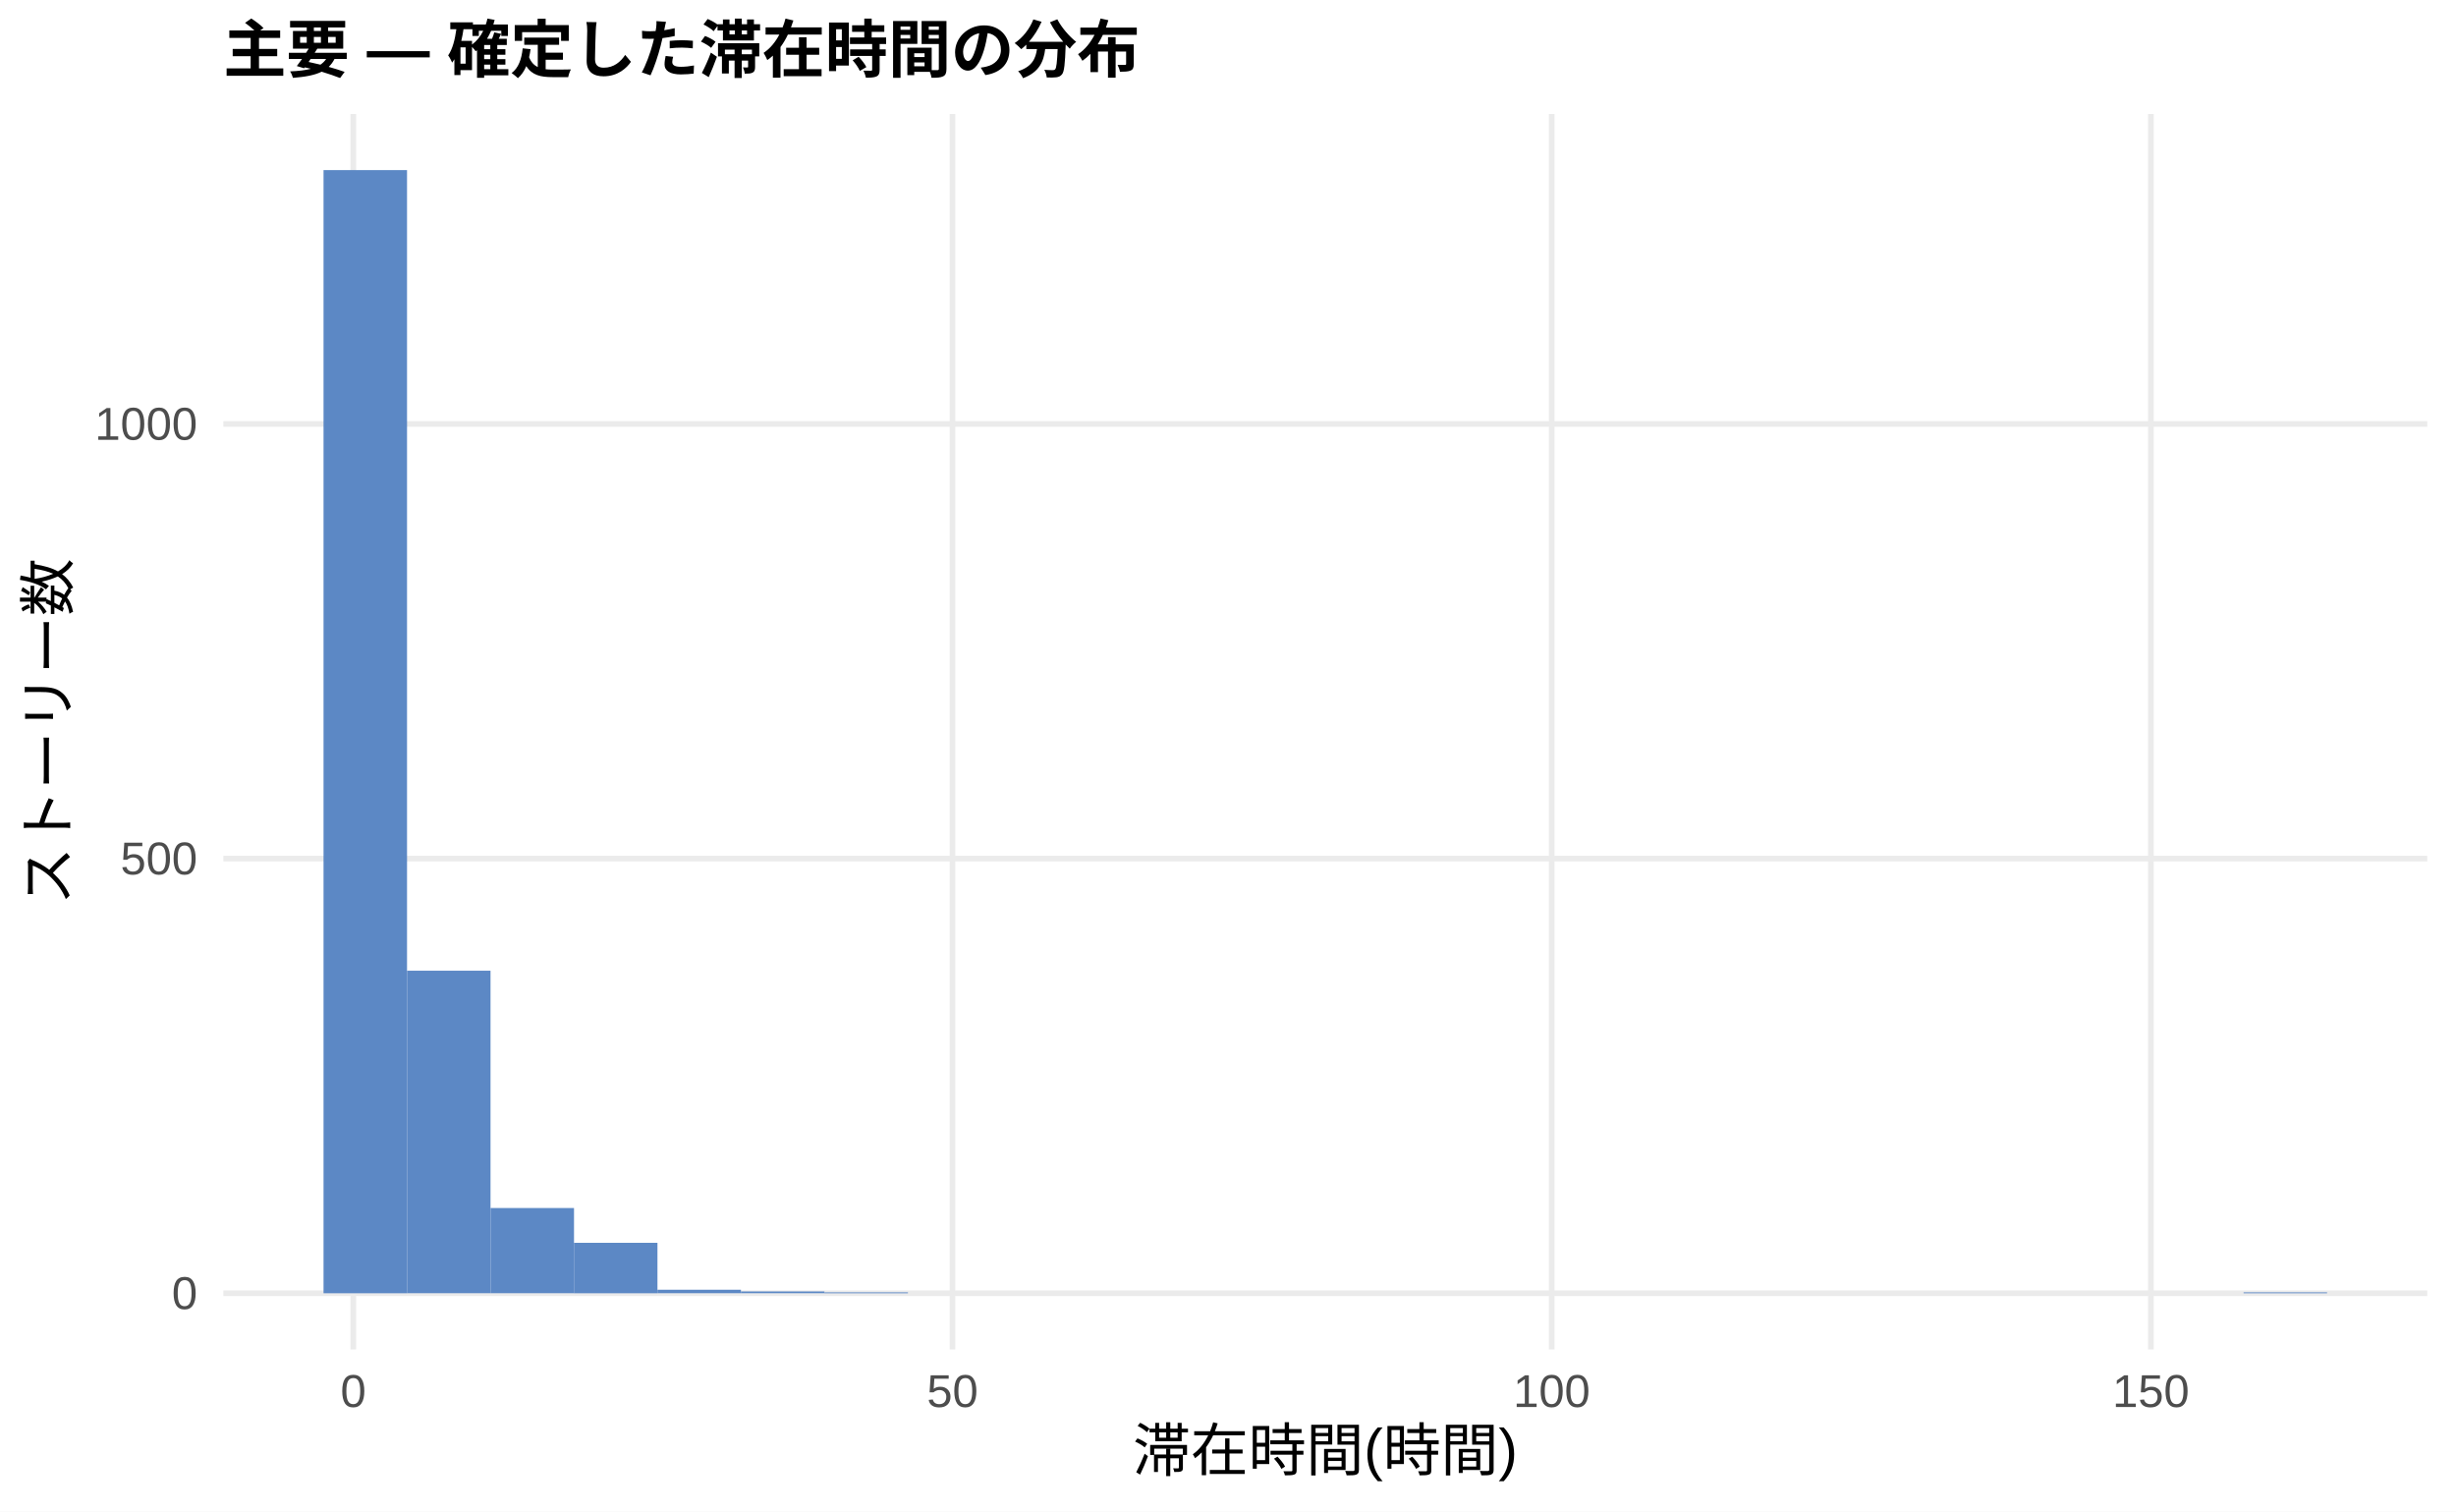
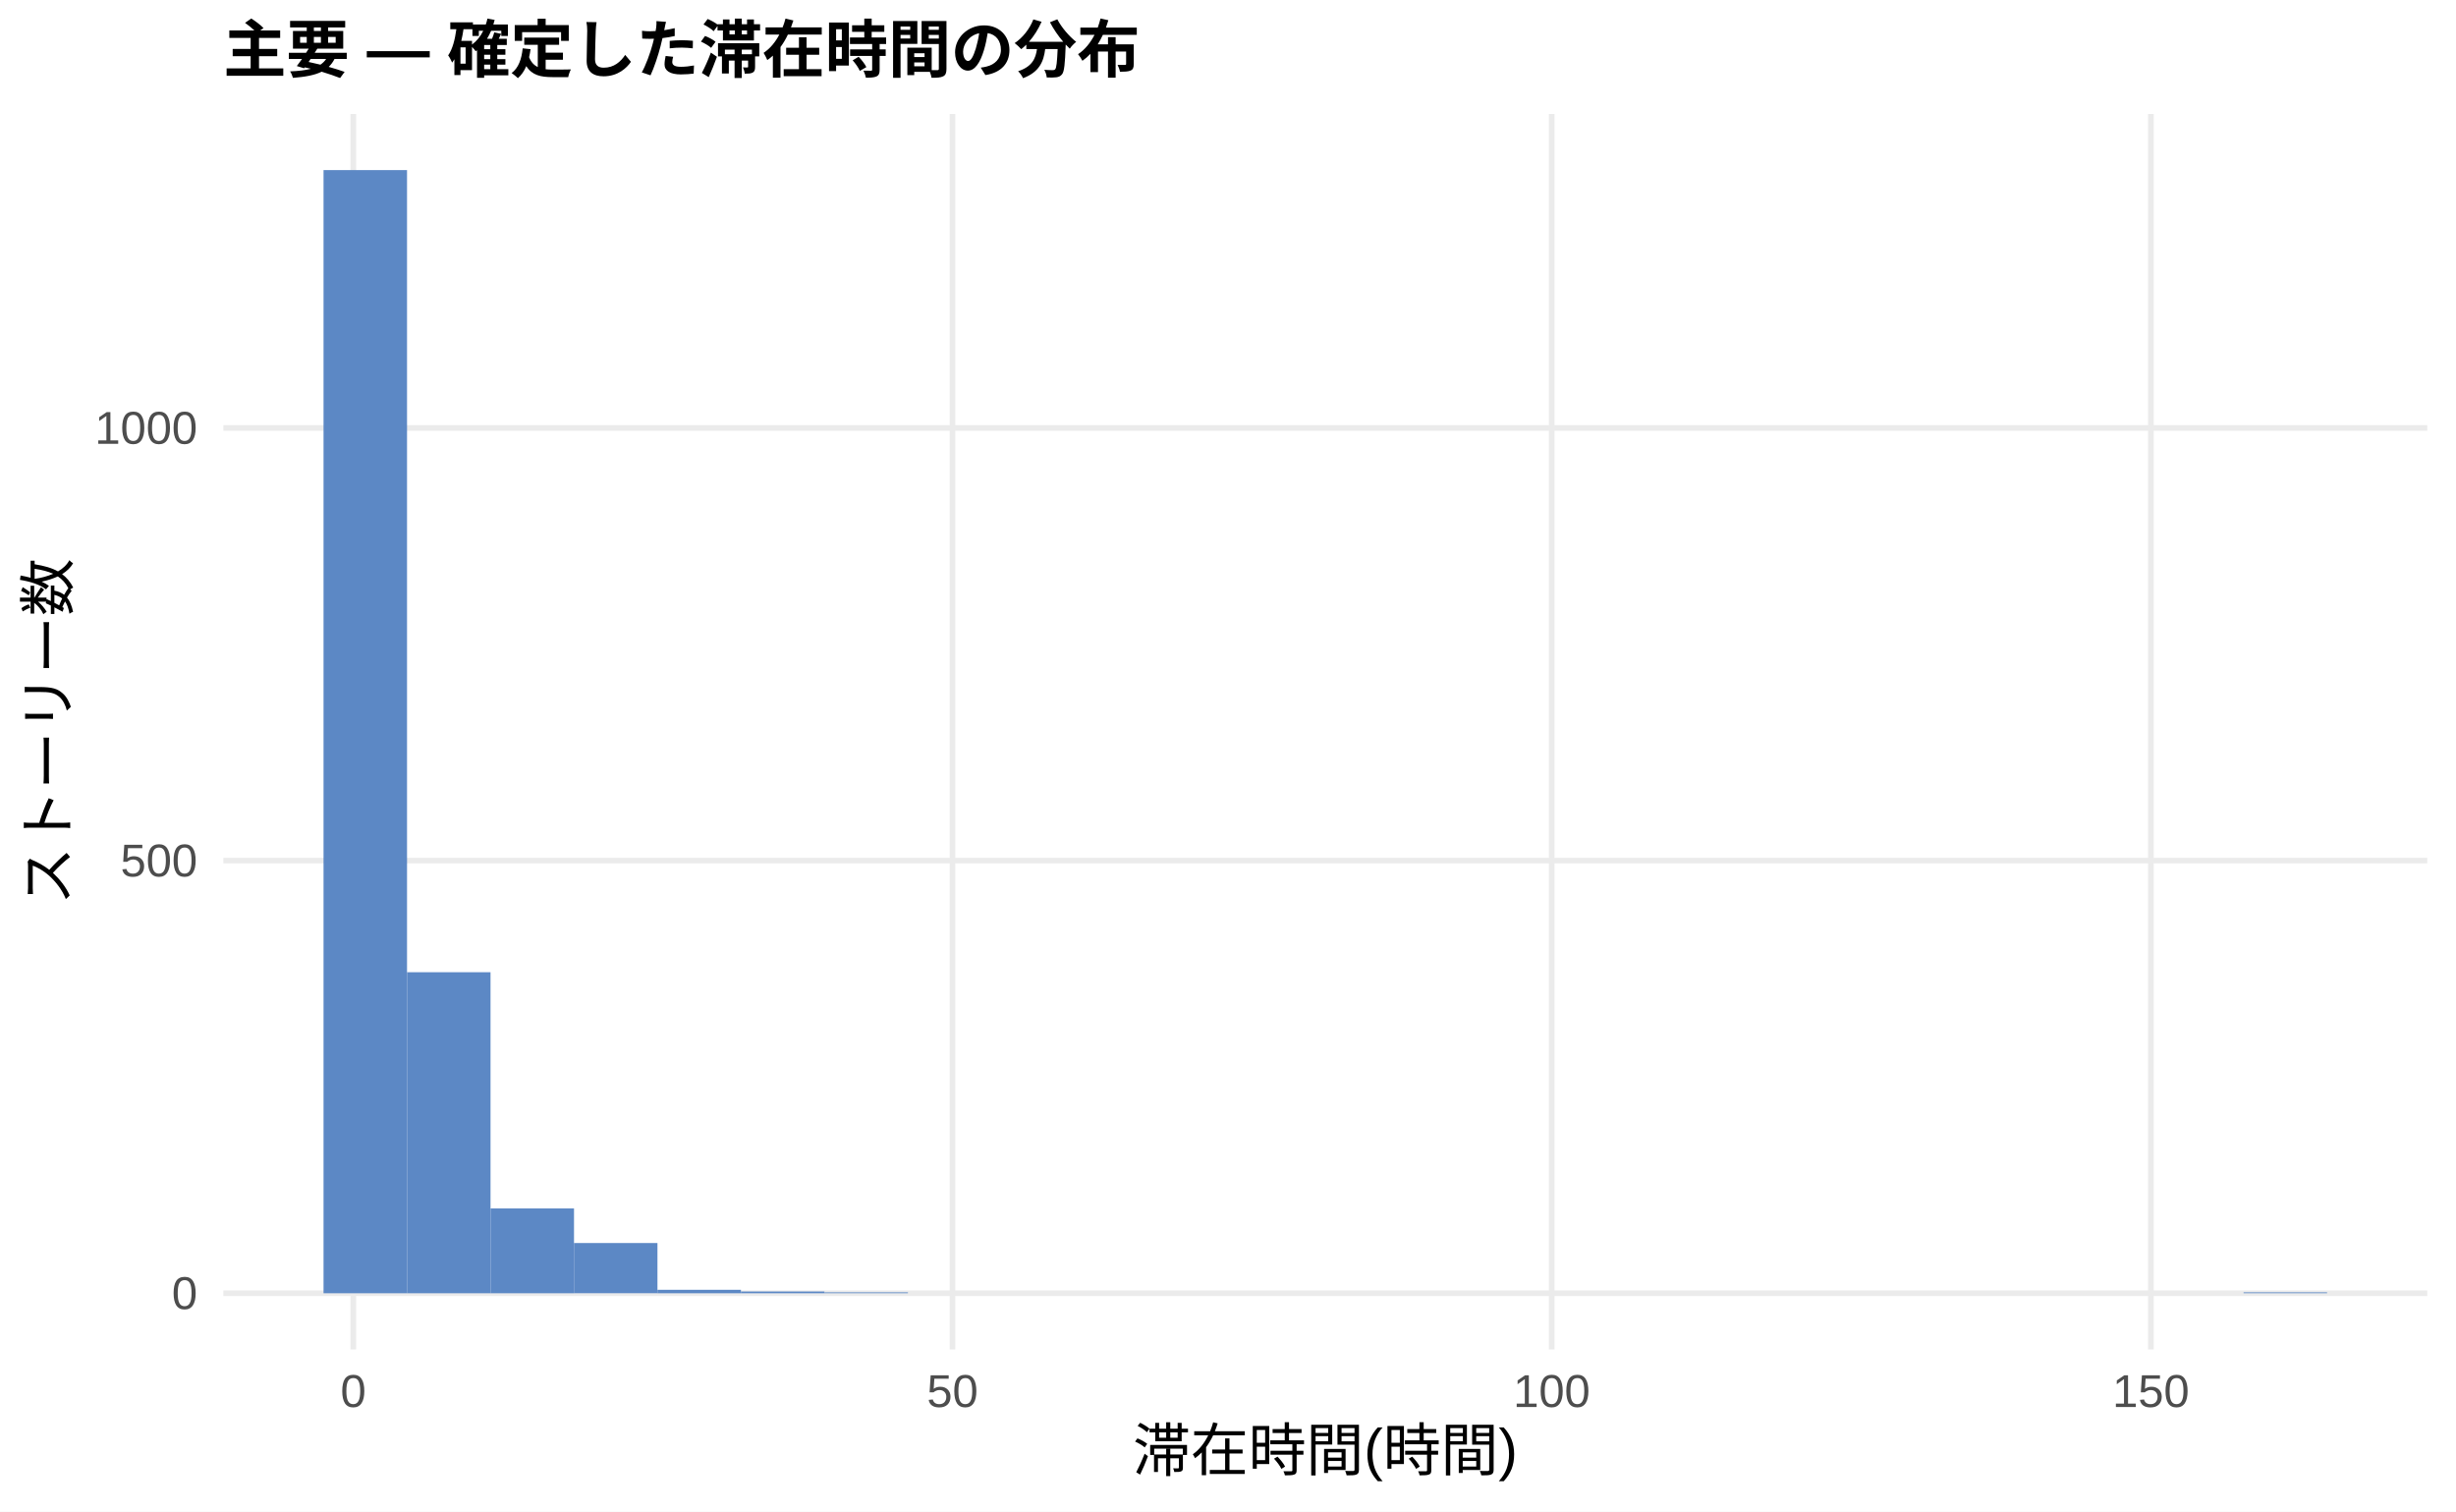
<svg xmlns="http://www.w3.org/2000/svg" width="468.00pt" height="288.00pt" viewBox="0 0 468.00 288.00">
  <g class="svglite">
    <defs>
      <style type="text/css">
    .svglite line, .svglite polyline, .svglite polygon, .svglite path, .svglite rect, .svglite circle {
      fill: none;
      stroke: #000000;
      stroke-linecap: round;
      stroke-linejoin: round;
      stroke-miterlimit: 10.00;
    }
    .svglite text {
      white-space: pre;
    }
    .svglite g.glyphgroup path {
      fill: inherit;
      stroke: none;
    }
  </style>
    </defs>
    <rect width="100%" height="100%" style="stroke: none; fill: #FFFFFF;" />
    <defs>
      <clipPath id="cpMC4wMHw0NjguMDB8MC4wMHwyODguMDA=">
        <rect x="0.00" y="0.00" width="468.00" height="288.00" />
      </clipPath>
    </defs>
    <g clip-path="url(#cpMC4wMHw0NjguMDB8MC4wMHwyODguMDA=)">
      <rect x="0.00" y="0.00" width="468.00" height="288.00" style="stroke-width: 1.07; stroke: none; fill: #FFFFFF;" />
    </g>
    <defs>
      <clipPath id="cpNDIuNTZ8NDYyLjUyfDIxLjcxfDI1Ny4xMg==">
        <rect x="42.56" y="21.71" width="419.96" height="235.41" />
      </clipPath>
    </defs>
    <g clip-path="url(#cpNDIuNTZ8NDYyLjUyfDIxLjcxfDI1Ny4xMg==)">
      <polyline points="42.56,246.42 462.52,246.42 " style="stroke-width: 1.07; stroke: #EBEBEB; stroke-linecap: butt;" />
-       <polyline points="42.56,163.60 462.52,163.60 " style="stroke-width: 1.07; stroke: #EBEBEB; stroke-linecap: butt;" />
-       <polyline points="42.56,80.78 462.52,80.78 " style="stroke-width: 1.07; stroke: #EBEBEB; stroke-linecap: butt;" />
+       <polyline points="42.56,163.98 462.52,163.98 " style="stroke-width: 1.07; stroke: #EBEBEB; stroke-linecap: butt;" />
+       <polyline points="42.56,81.54 462.52,81.54 " style="stroke-width: 1.07; stroke: #EBEBEB; stroke-linecap: butt;" />
      <polyline points="67.32,257.12 67.32,21.71 " style="stroke-width: 1.07; stroke: #EBEBEB; stroke-linecap: butt;" />
      <polyline points="181.50,257.12 181.50,21.71 " style="stroke-width: 1.07; stroke: #EBEBEB; stroke-linecap: butt;" />
      <polyline points="295.68,257.12 295.68,21.71 " style="stroke-width: 1.07; stroke: #EBEBEB; stroke-linecap: butt;" />
      <polyline points="409.86,257.12 409.86,21.71 " style="stroke-width: 1.07; stroke: #EBEBEB; stroke-linecap: butt;" />
      <rect x="61.65" y="32.41" width="15.91" height="214.01" style="stroke-width: 1.07; stroke: none; stroke-linecap: butt; stroke-linejoin: miter; fill: #5C88C5;" />
-       <rect x="77.56" y="184.96" width="15.91" height="61.45" style="stroke-width: 1.07; stroke: none; stroke-linecap: butt; stroke-linejoin: miter; fill: #5C88C5;" />
-       <rect x="93.47" y="230.18" width="15.91" height="16.23" style="stroke-width: 1.07; stroke: none; stroke-linecap: butt; stroke-linejoin: miter; fill: #5C88C5;" />
-       <rect x="109.37" y="236.81" width="15.91" height="9.61" style="stroke-width: 1.07; stroke: none; stroke-linecap: butt; stroke-linejoin: miter; fill: #5C88C5;" />
-       <rect x="125.28" y="245.75" width="15.91" height="0.66" style="stroke-width: 1.07; stroke: none; stroke-linecap: butt; stroke-linejoin: miter; fill: #5C88C5;" />
-       <rect x="141.19" y="246.08" width="15.91" height="0.33" style="stroke-width: 1.07; stroke: none; stroke-linecap: butt; stroke-linejoin: miter; fill: #5C88C5;" />
-       <rect x="157.10" y="246.25" width="15.91" height="0.17" style="stroke-width: 1.07; stroke: none; stroke-linecap: butt; stroke-linejoin: miter; fill: #5C88C5;" />
+       <rect x="77.56" y="185.25" width="15.91" height="61.17" style="stroke-width: 1.07; stroke: none; stroke-linecap: butt; stroke-linejoin: miter; fill: #5C88C5;" />
+       <rect x="93.47" y="230.26" width="15.91" height="16.16" style="stroke-width: 1.07; stroke: none; stroke-linecap: butt; stroke-linejoin: miter; fill: #5C88C5;" />
+       <rect x="109.37" y="236.85" width="15.91" height="9.56" style="stroke-width: 1.07; stroke: none; stroke-linecap: butt; stroke-linejoin: miter; fill: #5C88C5;" />
+       <rect x="125.28" y="245.76" width="15.91" height="0.66" style="stroke-width: 1.07; stroke: none; stroke-linecap: butt; stroke-linejoin: miter; fill: #5C88C5;" />
+       <rect x="141.19" y="246.09" width="15.91" height="0.33" style="stroke-width: 1.07; stroke: none; stroke-linecap: butt; stroke-linejoin: miter; fill: #5C88C5;" />
+       <rect x="157.10" y="246.25" width="15.91" height="0.16" style="stroke-width: 1.07; stroke: none; stroke-linecap: butt; stroke-linejoin: miter; fill: #5C88C5;" />
      <rect x="173.00" y="246.42" width="15.91" height="0.00" style="stroke-width: 1.07; stroke: none; stroke-linecap: butt; stroke-linejoin: miter; fill: #5C88C5;" />
      <rect x="188.91" y="246.42" width="15.91" height="0.00" style="stroke-width: 1.07; stroke: none; stroke-linecap: butt; stroke-linejoin: miter; fill: #5C88C5;" />
      <rect x="204.82" y="246.42" width="15.91" height="0.00" style="stroke-width: 1.07; stroke: none; stroke-linecap: butt; stroke-linejoin: miter; fill: #5C88C5;" />
      <rect x="220.73" y="246.42" width="15.91" height="0.00" style="stroke-width: 1.07; stroke: none; stroke-linecap: butt; stroke-linejoin: miter; fill: #5C88C5;" />
      <rect x="236.63" y="246.42" width="15.91" height="0.00" style="stroke-width: 1.07; stroke: none; stroke-linecap: butt; stroke-linejoin: miter; fill: #5C88C5;" />
      <rect x="252.54" y="246.42" width="15.91" height="0.00" style="stroke-width: 1.07; stroke: none; stroke-linecap: butt; stroke-linejoin: miter; fill: #5C88C5;" />
      <rect x="268.45" y="246.42" width="15.91" height="0.00" style="stroke-width: 1.07; stroke: none; stroke-linecap: butt; stroke-linejoin: miter; fill: #5C88C5;" />
      <rect x="284.36" y="246.42" width="15.91" height="0.00" style="stroke-width: 1.07; stroke: none; stroke-linecap: butt; stroke-linejoin: miter; fill: #5C88C5;" />
      <rect x="300.26" y="246.42" width="15.91" height="0.00" style="stroke-width: 1.07; stroke: none; stroke-linecap: butt; stroke-linejoin: miter; fill: #5C88C5;" />
      <rect x="316.17" y="246.42" width="15.91" height="0.00" style="stroke-width: 1.07; stroke: none; stroke-linecap: butt; stroke-linejoin: miter; fill: #5C88C5;" />
      <rect x="332.08" y="246.42" width="15.91" height="0.00" style="stroke-width: 1.07; stroke: none; stroke-linecap: butt; stroke-linejoin: miter; fill: #5C88C5;" />
      <rect x="347.99" y="246.42" width="15.91" height="0.00" style="stroke-width: 1.07; stroke: none; stroke-linecap: butt; stroke-linejoin: miter; fill: #5C88C5;" />
      <rect x="363.89" y="246.42" width="15.91" height="0.00" style="stroke-width: 1.07; stroke: none; stroke-linecap: butt; stroke-linejoin: miter; fill: #5C88C5;" />
      <rect x="379.80" y="246.42" width="15.91" height="0.00" style="stroke-width: 1.07; stroke: none; stroke-linecap: butt; stroke-linejoin: miter; fill: #5C88C5;" />
      <rect x="395.71" y="246.42" width="15.91" height="0.00" style="stroke-width: 1.07; stroke: none; stroke-linecap: butt; stroke-linejoin: miter; fill: #5C88C5;" />
      <rect x="411.62" y="246.42" width="15.91" height="0.00" style="stroke-width: 1.07; stroke: none; stroke-linecap: butt; stroke-linejoin: miter; fill: #5C88C5;" />
-       <rect x="427.52" y="246.25" width="15.91" height="0.17" style="stroke-width: 1.07; stroke: none; stroke-linecap: butt; stroke-linejoin: miter; fill: #5C88C5;" />
+       <rect x="427.52" y="246.25" width="15.91" height="0.16" style="stroke-width: 1.07; stroke: none; stroke-linecap: butt; stroke-linejoin: miter; fill: #5C88C5;" />
    </g>
    <g clip-path="url(#cpMC4wMHw0NjguMDB8MC4wMHwyODguMDA=)">
      <text x="37.63" y="249.44" text-anchor="end" style="font-size: 8.80px;fill: #4D4D4D; font-family: &quot;Liberation Sans&quot;;" textLength="4.89px" lengthAdjust="spacingAndGlyphs">0</text>
-       <text x="37.63" y="166.62" text-anchor="end" style="font-size: 8.80px;fill: #4D4D4D; font-family: &quot;Liberation Sans&quot;;" textLength="14.67px" lengthAdjust="spacingAndGlyphs">500</text>
-       <text x="37.63" y="83.80" text-anchor="end" style="font-size: 8.80px;fill: #4D4D4D; font-family: &quot;Liberation Sans&quot;;" textLength="19.56px" lengthAdjust="spacingAndGlyphs">1000</text>
+       <text x="37.63" y="167.01" text-anchor="end" style="font-size: 8.80px;fill: #4D4D4D; font-family: &quot;Liberation Sans&quot;;" textLength="14.67px" lengthAdjust="spacingAndGlyphs">500</text>
+       <text x="37.63" y="84.57" text-anchor="end" style="font-size: 8.80px;fill: #4D4D4D; font-family: &quot;Liberation Sans&quot;;" textLength="19.56px" lengthAdjust="spacingAndGlyphs">1000</text>
      <text x="67.32" y="268.10" text-anchor="middle" style="font-size: 8.80px;fill: #4D4D4D; font-family: &quot;Liberation Sans&quot;;" textLength="4.89px" lengthAdjust="spacingAndGlyphs">0</text>
      <text x="181.50" y="268.10" text-anchor="middle" style="font-size: 8.80px;fill: #4D4D4D; font-family: &quot;Liberation Sans&quot;;" textLength="9.78px" lengthAdjust="spacingAndGlyphs">50</text>
      <text x="295.68" y="268.10" text-anchor="middle" style="font-size: 8.80px;fill: #4D4D4D; font-family: &quot;Liberation Sans&quot;;" textLength="14.67px" lengthAdjust="spacingAndGlyphs">100</text>
      <text x="409.86" y="268.10" text-anchor="middle" style="font-size: 8.80px;fill: #4D4D4D; font-family: &quot;Liberation Sans&quot;;" textLength="14.67px" lengthAdjust="spacingAndGlyphs">150</text>
      <text x="252.54" y="280.24" text-anchor="middle" style="font-size: 11.00px; font-family: &quot;Liberation Sans&quot;;" textLength="73.31px" lengthAdjust="spacingAndGlyphs">滞在時間(時間)</text>
      <text transform="translate(13.05,139.41) rotate(-90)" text-anchor="middle" style="font-size: 11.00px; font-family: &quot;Liberation Sans&quot;;" textLength="66.00px" lengthAdjust="spacingAndGlyphs">ストーリー数</text>
      <text x="42.56" y="13.74" style="font-size: 12.00px; font-weight: bold; font-family: &quot;Liberation Sans&quot;;" textLength="174.66px" lengthAdjust="spacingAndGlyphs">主要 — 確定した滞在時間の分布</text>
    </g>
  </g>
</svg>
